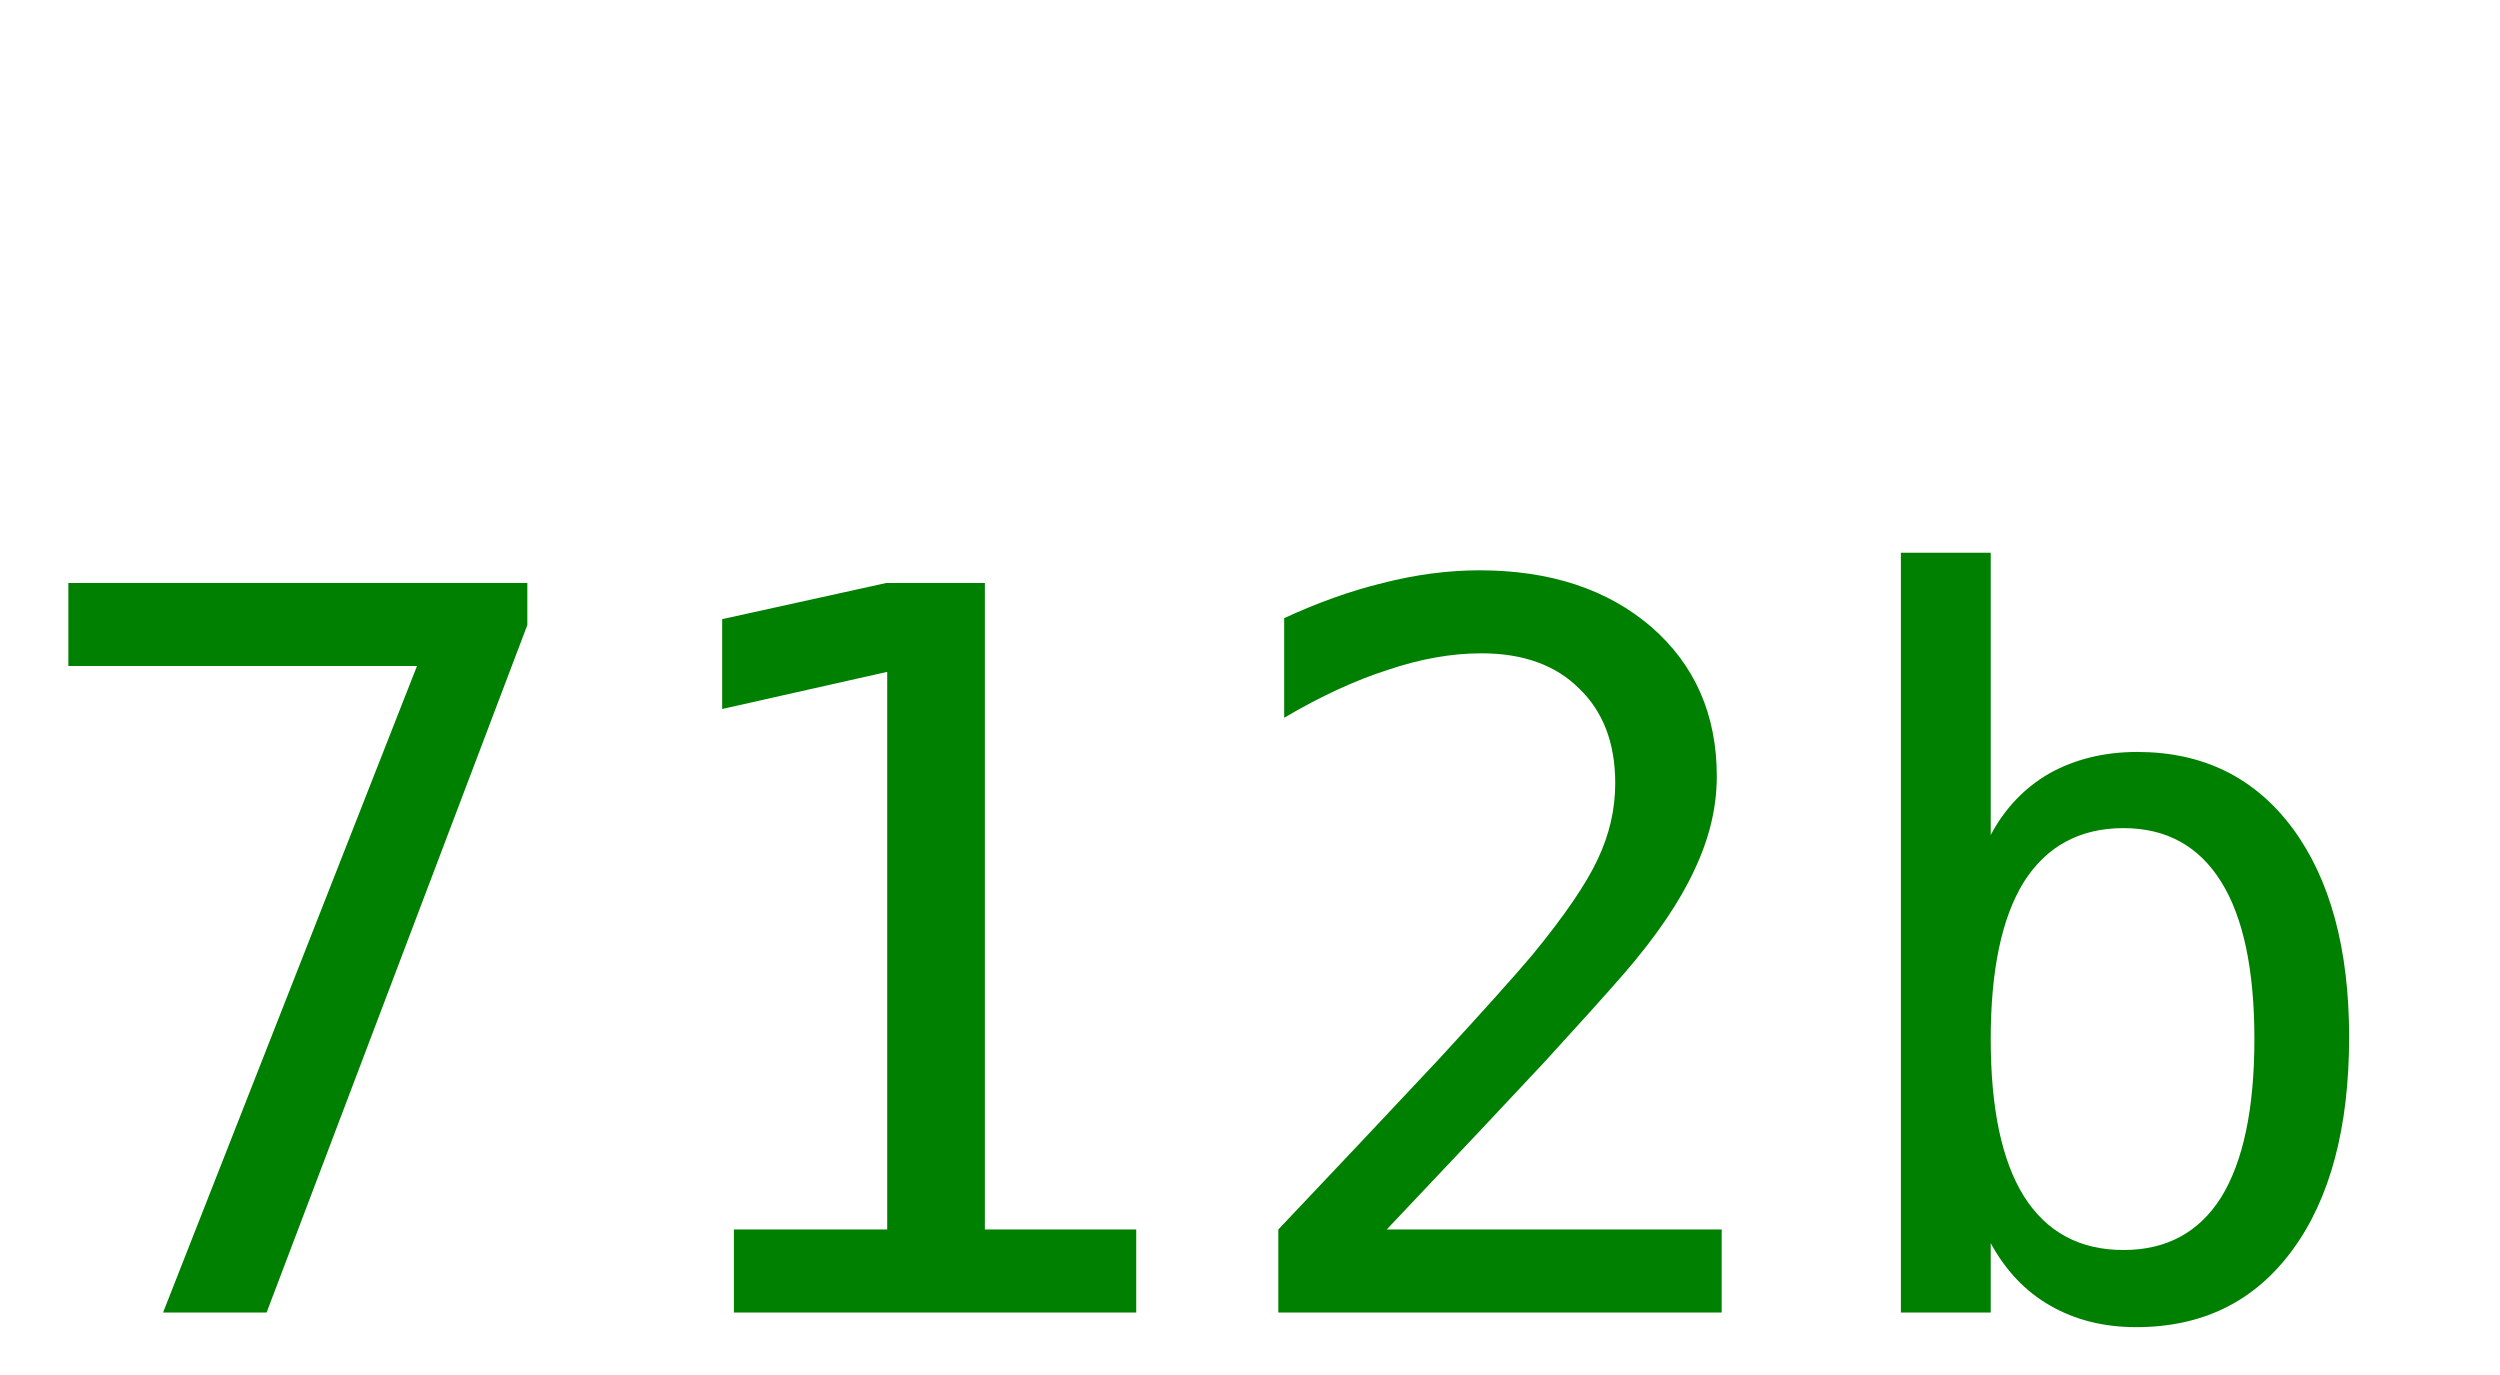
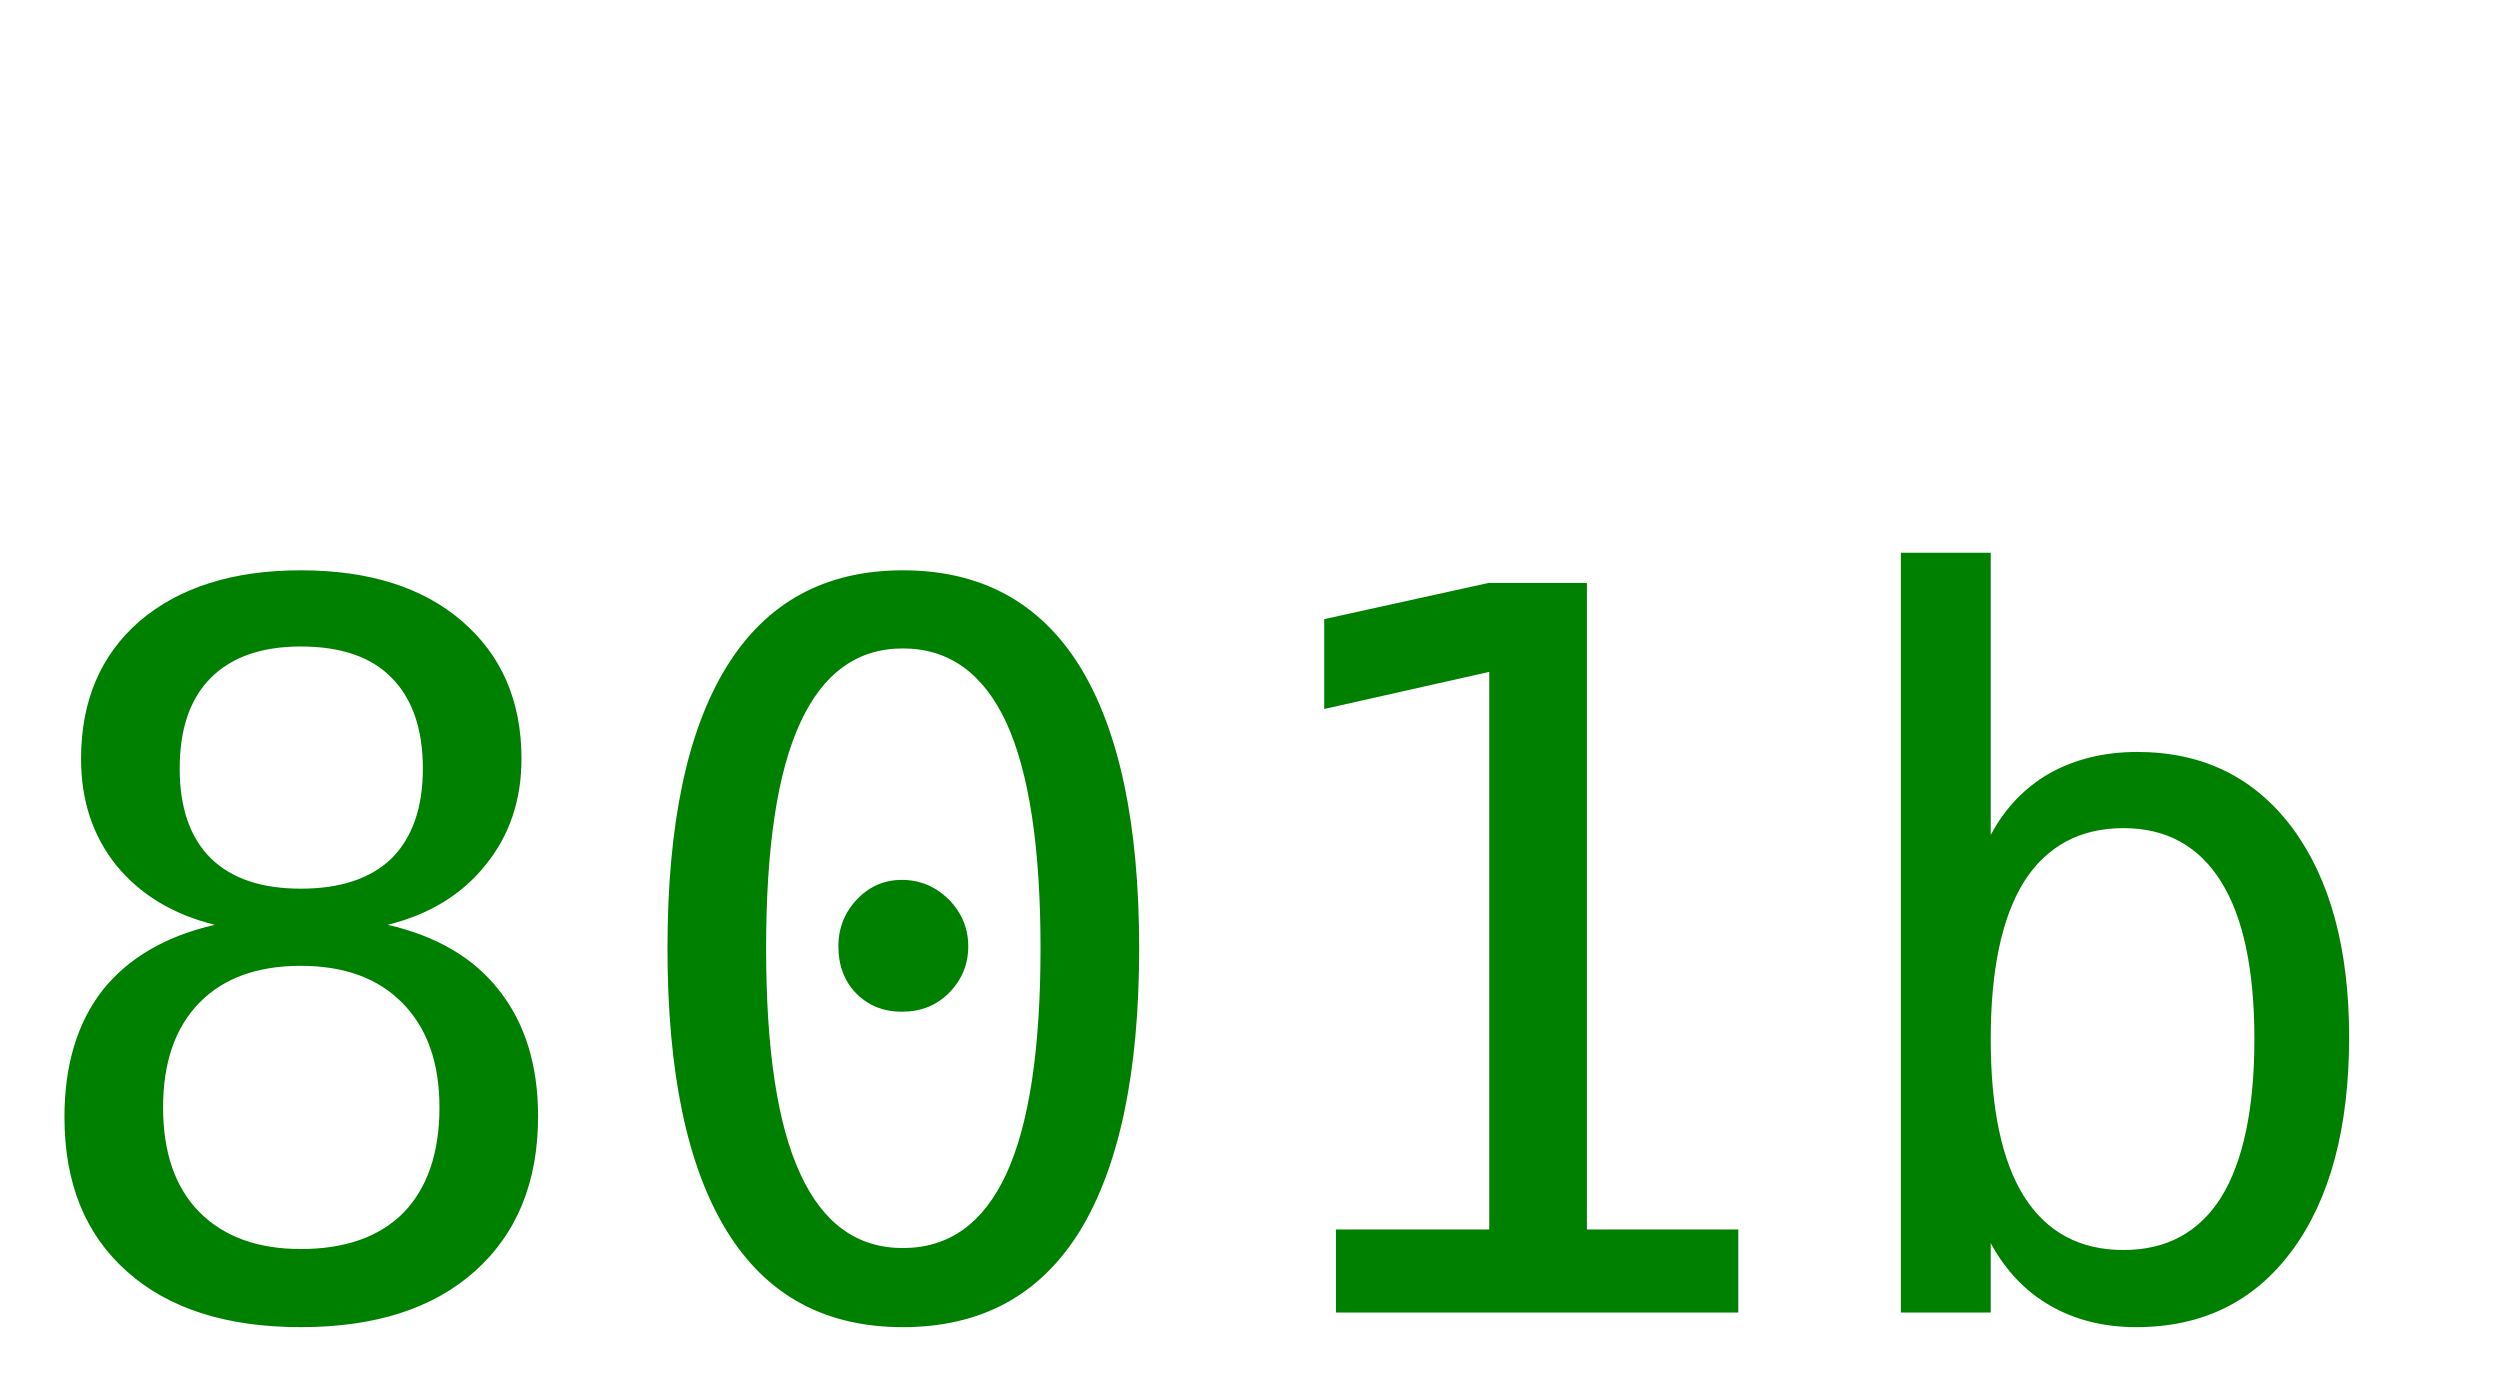
<svg xmlns="http://www.w3.org/2000/svg" width="40" height="22">
-   <text y="21" font-size="16px" font-family="monospace" fill="green">712b</text>
+   <text y="21" font-size="16px" font-family="monospace" fill="green">801b</text>
</svg>
